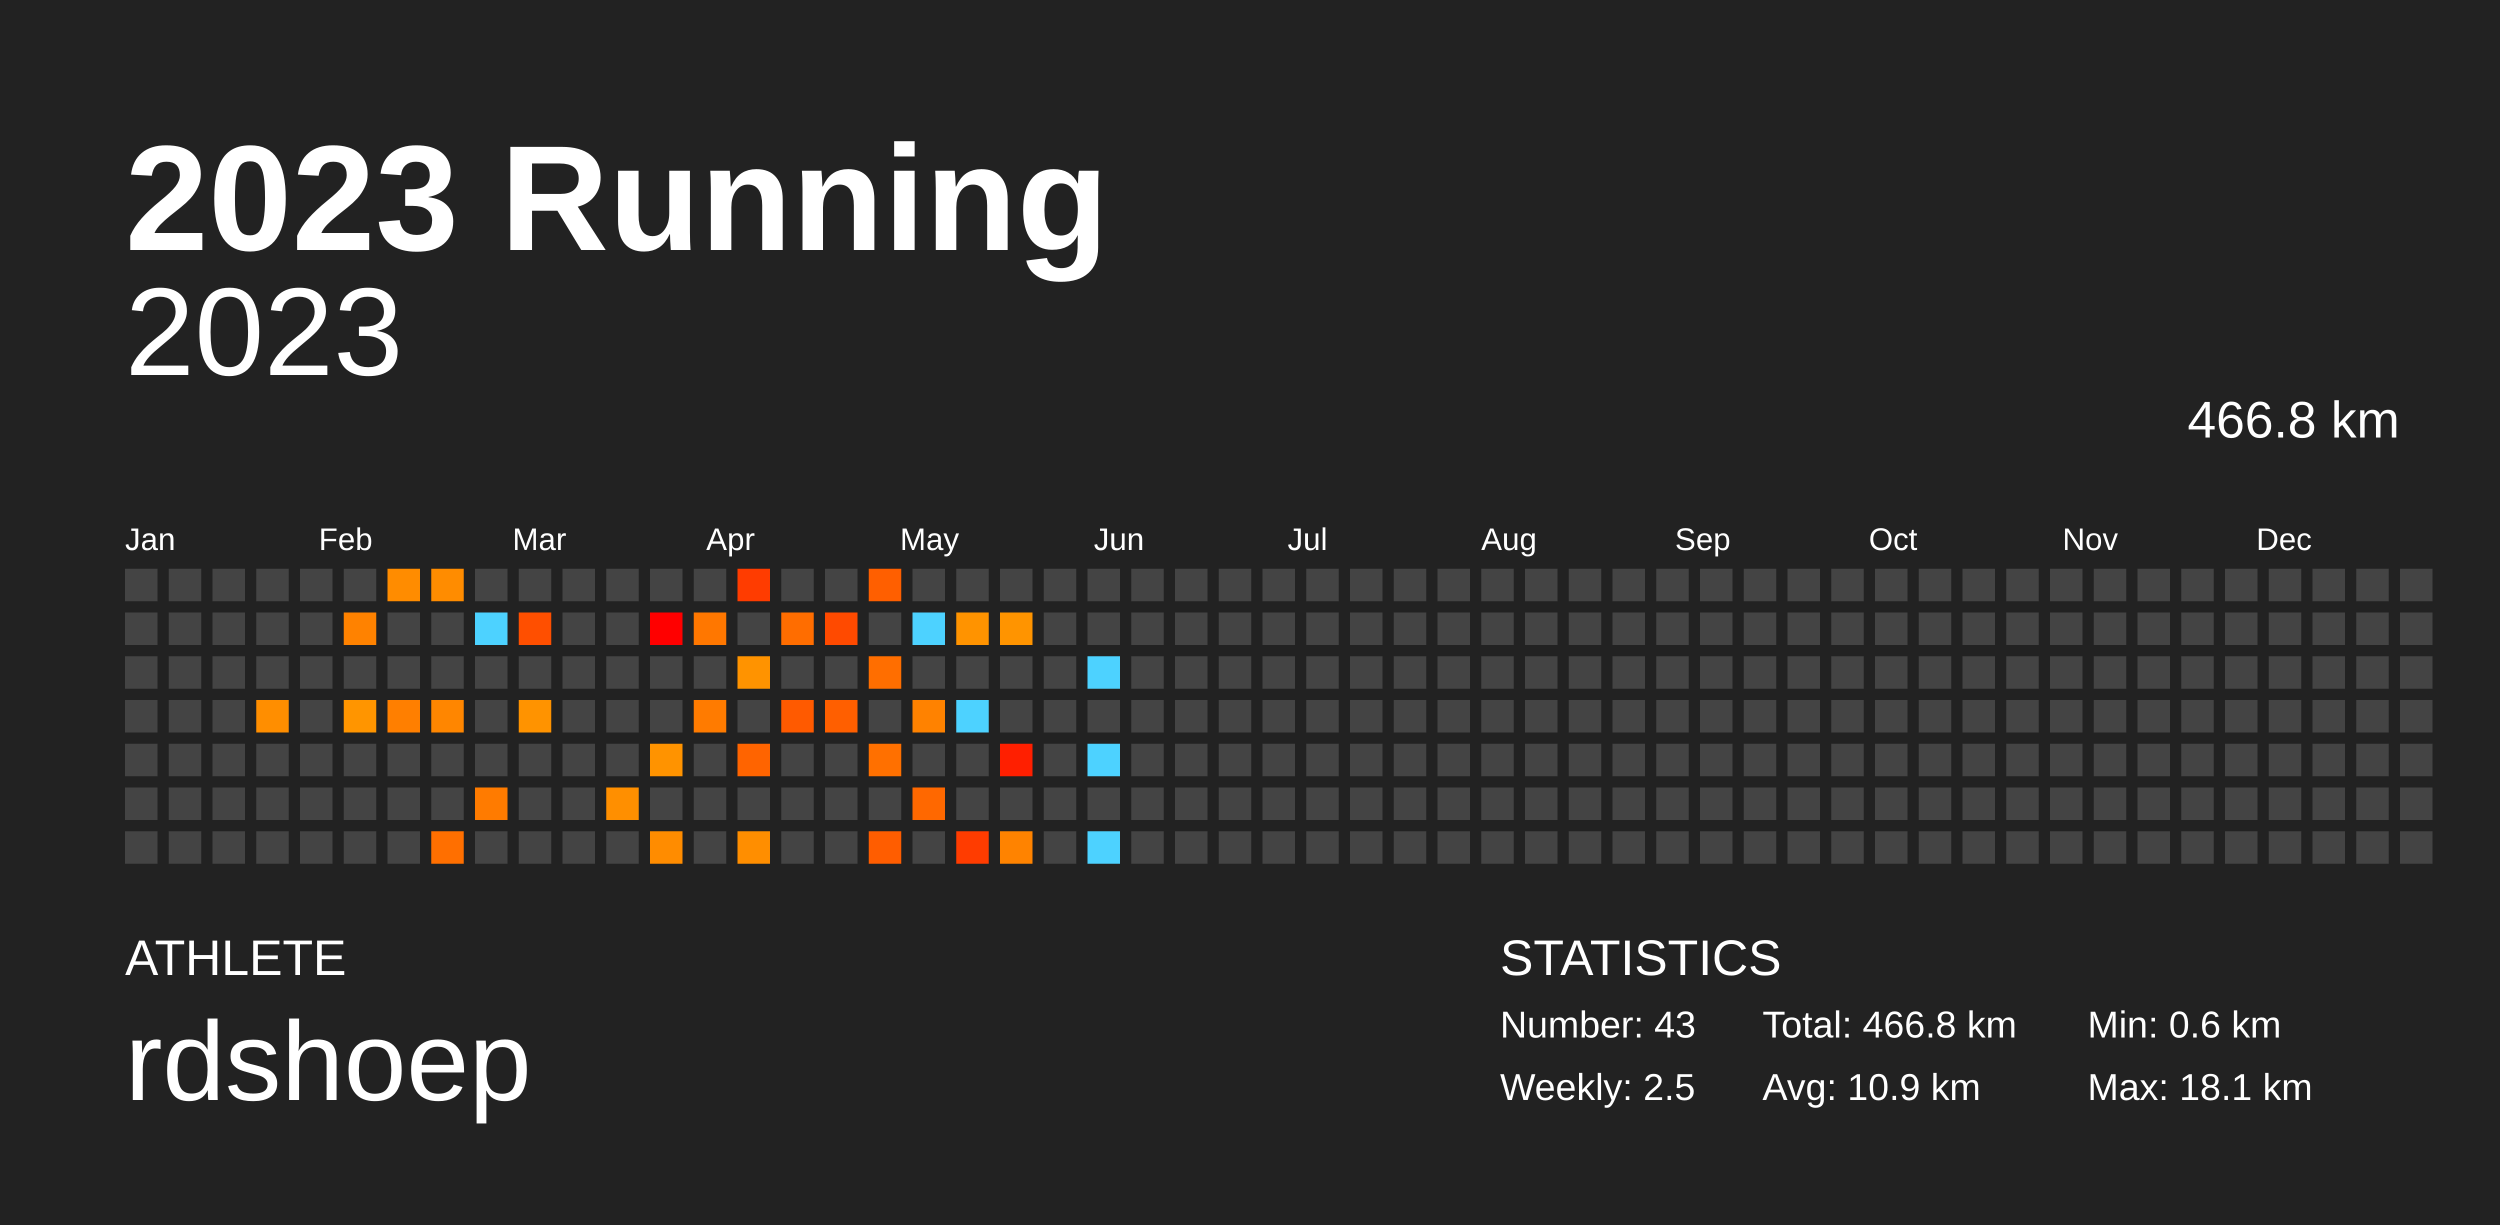
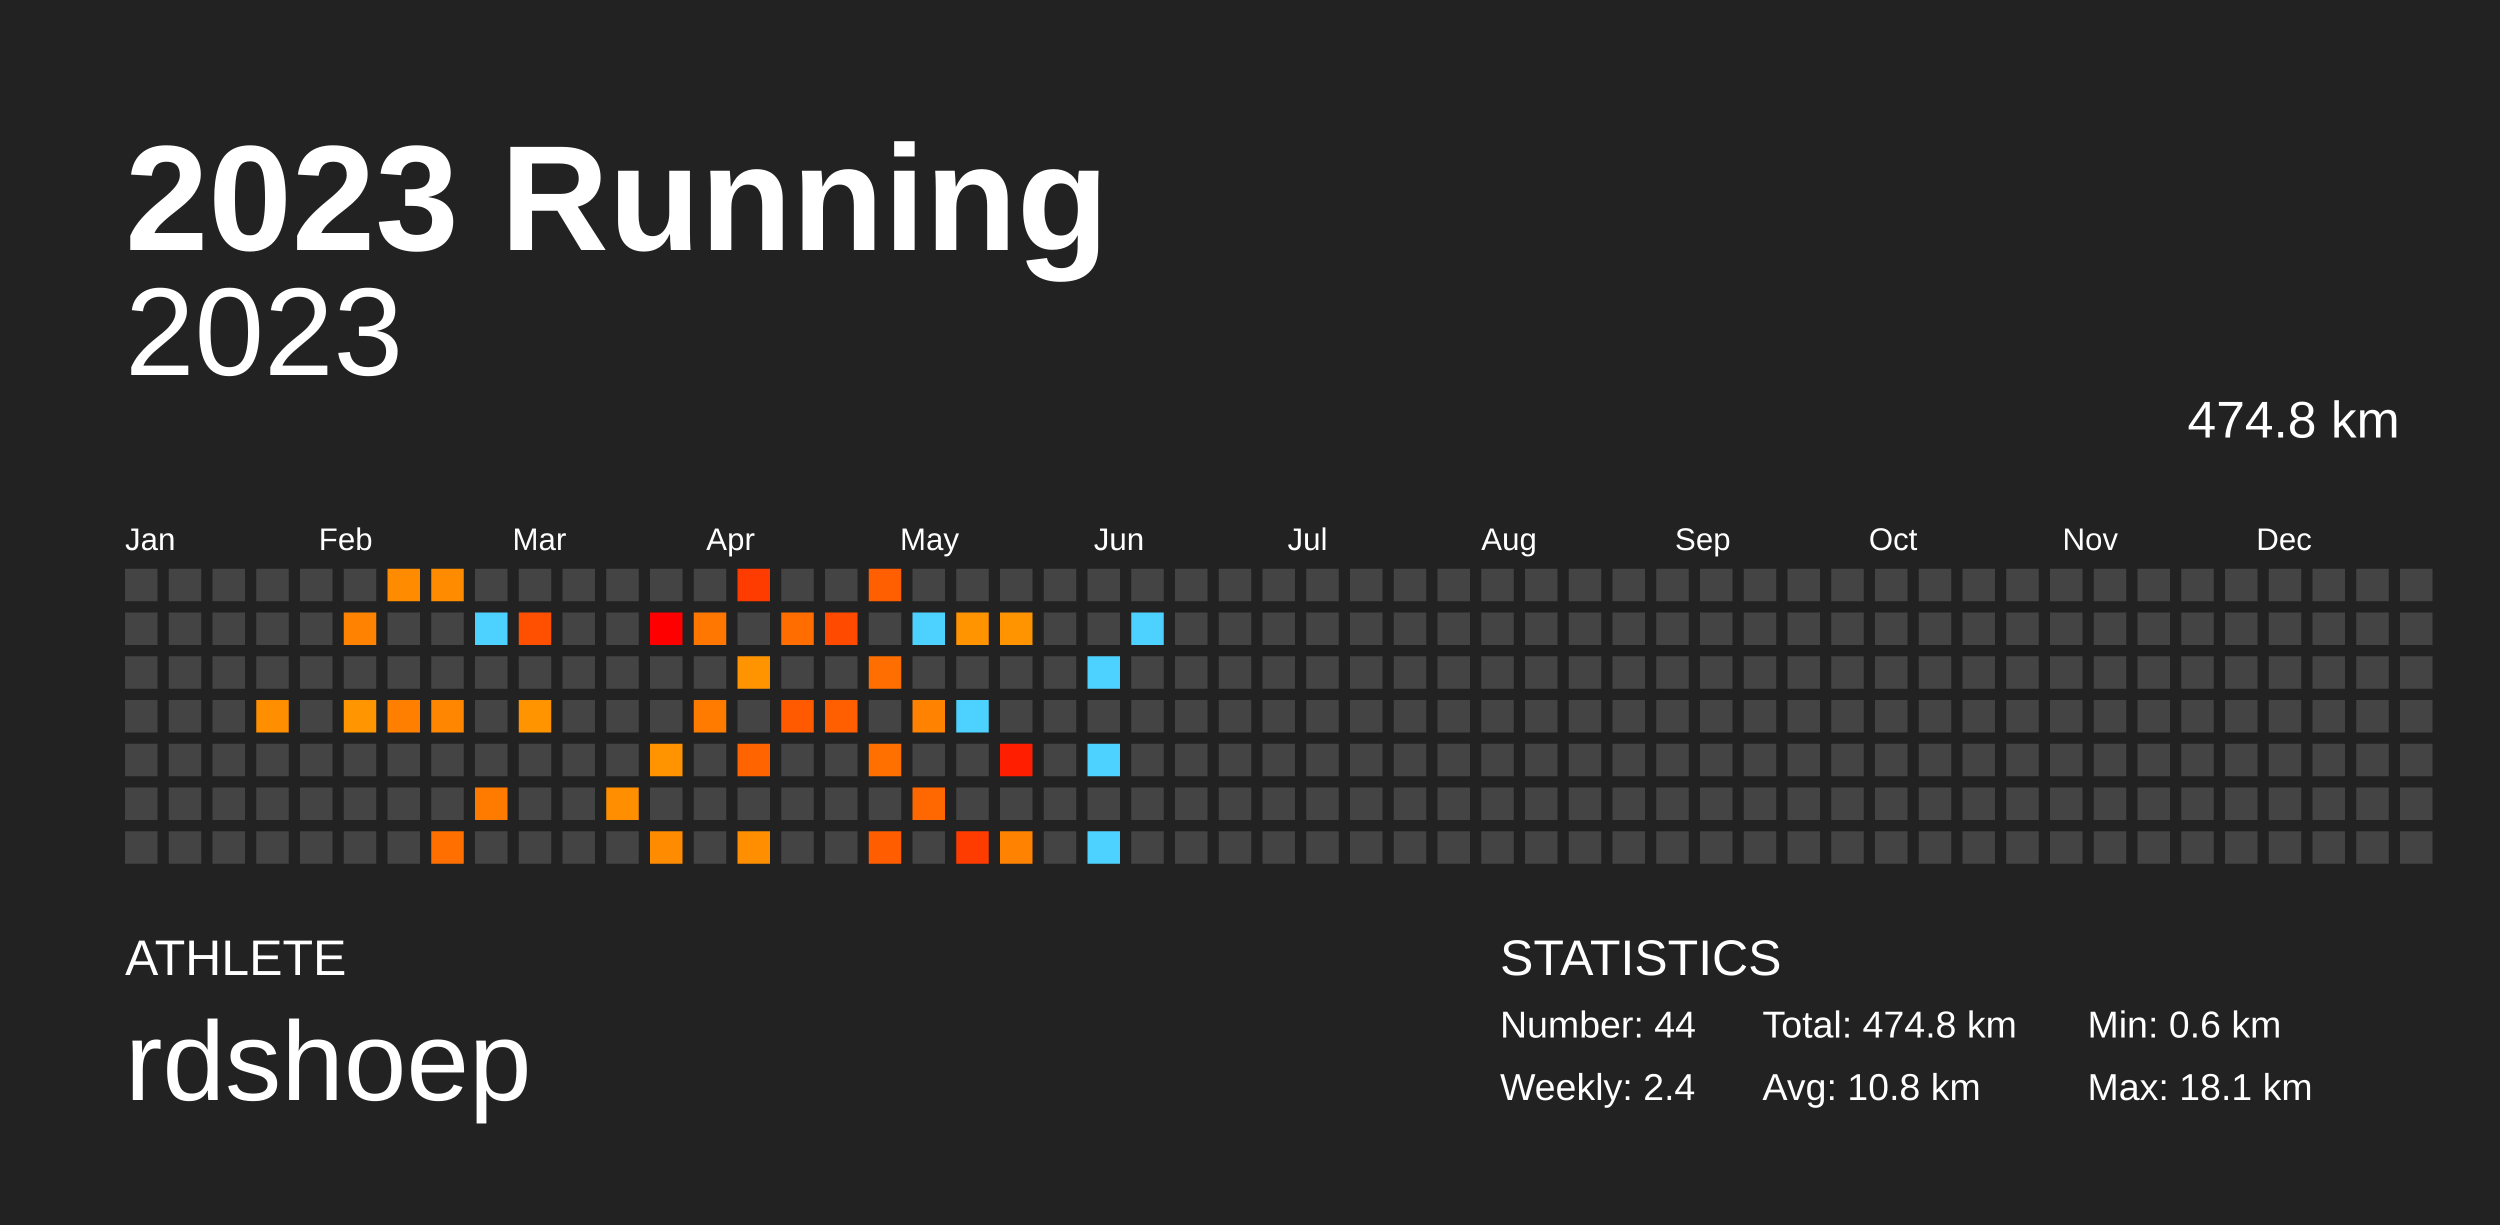
<svg xmlns="http://www.w3.org/2000/svg" baseProfile="full" height="98mm" version="1.1" viewBox="0,0,200,98" width="200mm">
  <defs />
  <rect fill="#222222" height="98" width="200" x="0" y="0" />
  <text fill="#FFFFFF" style="font-size:12px; font-family:Arial; font-weight:bold;" x="10" y="20">2023 Running</text>
  <text fill="#FFFFFF" style="font-size:4px; font-family:Arial" x="10" y="78">ATHLETE</text>
  <text fill="#FFFFFF" style="font-size:9px; font-family:Arial" x="10" y="88">rdshoep</text>
  <text fill="#FFFFFF" style="font-size:4px; font-family:Arial" x="120" y="78">STATISTICS</text>
-   <text fill="#FFFFFF" style="font-size:3px; font-family:Arial" x="120" y="83">Number: 43</text>
-   <text fill="#FFFFFF" style="font-size:3px; font-family:Arial" x="120" y="88">Weekly: 2.5</text>
-   <text fill="#FFFFFF" style="font-size:3px; font-family:Arial" x="141" y="83">Total: 466.8 km</text>
-   <text fill="#FFFFFF" style="font-size:3px; font-family:Arial" x="141" y="88">Avg: 10.9 km</text>
+   <text fill="#FFFFFF" style="font-size:3px; font-family:Arial" x="120" y="83">Number: 44</text>
+   <text fill="#FFFFFF" style="font-size:3px; font-family:Arial" x="120" y="88">Weekly: 2.4</text>
+   <text fill="#FFFFFF" style="font-size:3px; font-family:Arial" x="141" y="83">Total: 474.8 km</text>
+   <text fill="#FFFFFF" style="font-size:3px; font-family:Arial" x="141" y="88">Avg: 10.8 km</text>
  <text fill="#FFFFFF" style="font-size:3px; font-family:Arial" x="167" y="83">Min: 0.6 km</text>
  <text fill="#FFFFFF" style="font-size:3px; font-family:Arial" x="167" y="88">Max: 18.1 km</text>
  <text alignment-baseline="hanging" fill="#FFFFFF" style="font-size:10.0px; font-family:Arial;" x="10" y="30">2023</text>
-   <text alignment-baseline="hanging" fill="#FFFFFF" style="font-size:4.125px; font-family:Arial;" x="175" y="35">466.8 km</text>
+   <text alignment-baseline="hanging" fill="#FFFFFF" style="font-size:4.125px; font-family:Arial;" x="175" y="35">474.8 km</text>
  <text fill="#FFFFFF" style="font-size:2.5px; font-family:Arial" x="10.0" y="44">Jan</text>
  <text fill="#FFFFFF" style="font-size:2.5px; font-family:Arial" x="25.5" y="44">Feb</text>
  <text fill="#FFFFFF" style="font-size:2.5px; font-family:Arial" x="41.0" y="44">Mar</text>
  <text fill="#FFFFFF" style="font-size:2.5px; font-family:Arial" x="56.5" y="44">Apr</text>
  <text fill="#FFFFFF" style="font-size:2.5px; font-family:Arial" x="72.0" y="44">May</text>
  <text fill="#FFFFFF" style="font-size:2.5px; font-family:Arial" x="87.5" y="44">Jun</text>
  <text fill="#FFFFFF" style="font-size:2.5px; font-family:Arial" x="103.0" y="44">Jul</text>
  <text fill="#FFFFFF" style="font-size:2.5px; font-family:Arial" x="118.5" y="44">Aug</text>
  <text fill="#FFFFFF" style="font-size:2.5px; font-family:Arial" x="134.0" y="44">Sep</text>
  <text fill="#FFFFFF" style="font-size:2.5px; font-family:Arial" x="149.5" y="44">Oct</text>
  <text fill="#FFFFFF" style="font-size:2.5px; font-family:Arial" x="165.0" y="44">Nov</text>
  <text fill="#FFFFFF" style="font-size:2.5px; font-family:Arial" x="180.5" y="44">Dec</text>
  <rect fill="#444444" height="2.6" width="2.6" x="10.0" y="45.5" />
  <rect fill="#444444" height="2.6" width="2.6" x="10.0" y="49.0" />
  <rect fill="#444444" height="2.6" width="2.6" x="10.0" y="52.5" />
  <rect fill="#444444" height="2.6" width="2.6" x="10.0" y="56.0" />
  <rect fill="#444444" height="2.6" width="2.6" x="10.0" y="59.5" />
  <rect fill="#444444" height="2.6" width="2.6" x="10.0" y="63.0" />
  <rect fill="#444444" height="2.6" width="2.6" x="10.0" y="66.5" />
  <rect fill="#444444" height="2.6" width="2.6" x="13.5" y="45.5" />
  <rect fill="#444444" height="2.6" width="2.6" x="13.5" y="49.0" />
  <rect fill="#444444" height="2.6" width="2.6" x="13.5" y="52.5" />
  <rect fill="#444444" height="2.6" width="2.6" x="13.5" y="56.0" />
  <rect fill="#444444" height="2.6" width="2.6" x="13.5" y="59.5" />
  <rect fill="#444444" height="2.6" width="2.6" x="13.5" y="63.0" />
  <rect fill="#444444" height="2.6" width="2.6" x="13.5" y="66.5" />
  <rect fill="#444444" height="2.6" width="2.6" x="17.0" y="45.5" />
  <rect fill="#444444" height="2.6" width="2.6" x="17.0" y="49.0" />
  <rect fill="#444444" height="2.6" width="2.6" x="17.0" y="52.5" />
  <rect fill="#444444" height="2.6" width="2.6" x="17.0" y="56.0" />
  <rect fill="#444444" height="2.6" width="2.6" x="17.0" y="59.5" />
  <rect fill="#444444" height="2.6" width="2.6" x="17.0" y="63.0" />
  <rect fill="#444444" height="2.6" width="2.6" x="17.0" y="66.5" />
  <rect fill="#444444" height="2.6" width="2.6" x="20.5" y="45.5" />
  <rect fill="#444444" height="2.6" width="2.6" x="20.5" y="49.0" />
  <rect fill="#444444" height="2.6" width="2.6" x="20.5" y="52.5" />
  <rect fill="#ff8e00" height="2.6" width="2.6" x="20.5" y="56.0" />
  <rect fill="#444444" height="2.6" width="2.6" x="20.5" y="59.5" />
  <rect fill="#444444" height="2.6" width="2.6" x="20.5" y="63.0" />
  <rect fill="#444444" height="2.6" width="2.6" x="20.5" y="66.5" />
  <rect fill="#444444" height="2.6" width="2.6" x="24.0" y="45.5" />
  <rect fill="#444444" height="2.6" width="2.6" x="24.0" y="49.0" />
  <rect fill="#444444" height="2.6" width="2.6" x="24.0" y="52.5" />
  <rect fill="#444444" height="2.6" width="2.6" x="24.0" y="56.0" />
  <rect fill="#444444" height="2.6" width="2.6" x="24.0" y="59.5" />
  <rect fill="#444444" height="2.6" width="2.6" x="24.0" y="63.0" />
  <rect fill="#444444" height="2.6" width="2.6" x="24.0" y="66.5" />
  <rect fill="#444444" height="2.6" width="2.6" x="27.5" y="45.5" />
  <rect fill="#ff8200" height="2.6" width="2.6" x="27.5" y="49.0" />
  <rect fill="#444444" height="2.6" width="2.6" x="27.5" y="52.5" />
  <rect fill="#ff9500" height="2.6" width="2.6" x="27.5" y="56.0" />
  <rect fill="#444444" height="2.6" width="2.6" x="27.5" y="59.5" />
  <rect fill="#444444" height="2.6" width="2.6" x="27.5" y="63.0" />
  <rect fill="#444444" height="2.6" width="2.6" x="27.5" y="66.5" />
  <rect fill="#ff8c00" height="2.6" width="2.6" x="31.0" y="45.5" />
  <rect fill="#444444" height="2.6" width="2.6" x="31.0" y="49.0" />
  <rect fill="#444444" height="2.6" width="2.6" x="31.0" y="52.5" />
  <rect fill="#ff7f00" height="2.6" width="2.6" x="31.0" y="56.0" />
  <rect fill="#444444" height="2.6" width="2.6" x="31.0" y="59.5" />
  <rect fill="#444444" height="2.6" width="2.6" x="31.0" y="63.0" />
  <rect fill="#444444" height="2.6" width="2.6" x="31.0" y="66.5" />
  <rect fill="#ff8c00" height="2.6" width="2.6" x="34.5" y="45.5" />
  <rect fill="#444444" height="2.6" width="2.6" x="34.5" y="49.0" />
  <rect fill="#444444" height="2.6" width="2.6" x="34.5" y="52.5" />
  <rect fill="#ff8600" height="2.6" width="2.6" x="34.5" y="56.0" />
  <rect fill="#444444" height="2.6" width="2.6" x="34.5" y="59.5" />
  <rect fill="#444444" height="2.6" width="2.6" x="34.5" y="63.0" />
  <rect fill="#ff6f00" height="2.6" width="2.6" x="34.5" y="66.5" />
  <rect fill="#444444" height="2.6" width="2.6" x="38.0" y="45.5" />
  <rect fill="#4dd2ff" height="2.6" width="2.6" x="38.0" y="49.0" />
  <rect fill="#444444" height="2.6" width="2.6" x="38.0" y="52.5" />
  <rect fill="#444444" height="2.6" width="2.6" x="38.0" y="56.0" />
  <rect fill="#444444" height="2.6" width="2.6" x="38.0" y="59.5" />
  <rect fill="#ff7b00" height="2.6" width="2.6" x="38.0" y="63.0" />
  <rect fill="#444444" height="2.6" width="2.6" x="38.0" y="66.5" />
  <rect fill="#444444" height="2.6" width="2.6" x="41.5" y="45.5" />
  <rect fill="#ff4f00" height="2.6" width="2.6" x="41.5" y="49.0" />
  <rect fill="#444444" height="2.6" width="2.6" x="41.5" y="52.5" />
  <rect fill="#ff9300" height="2.6" width="2.6" x="41.5" y="56.0" />
  <rect fill="#444444" height="2.6" width="2.6" x="41.5" y="59.5" />
  <rect fill="#444444" height="2.6" width="2.6" x="41.5" y="63.0" />
  <rect fill="#444444" height="2.6" width="2.6" x="41.5" y="66.5" />
  <rect fill="#444444" height="2.6" width="2.6" x="45.0" y="45.5" />
  <rect fill="#444444" height="2.6" width="2.6" x="45.0" y="49.0" />
  <rect fill="#444444" height="2.6" width="2.6" x="45.0" y="52.5" />
  <rect fill="#444444" height="2.6" width="2.6" x="45.0" y="56.0" />
  <rect fill="#444444" height="2.6" width="2.6" x="45.0" y="59.5" />
  <rect fill="#444444" height="2.6" width="2.6" x="45.0" y="63.0" />
  <rect fill="#444444" height="2.6" width="2.6" x="45.0" y="66.5" />
  <rect fill="#444444" height="2.6" width="2.6" x="48.5" y="45.5" />
  <rect fill="#444444" height="2.6" width="2.6" x="48.5" y="49.0" />
  <rect fill="#444444" height="2.6" width="2.6" x="48.5" y="52.5" />
  <rect fill="#444444" height="2.6" width="2.6" x="48.5" y="56.0" />
  <rect fill="#444444" height="2.6" width="2.6" x="48.5" y="59.5" />
  <rect fill="#ff8f00" height="2.6" width="2.6" x="48.5" y="63.0" />
  <rect fill="#444444" height="2.6" width="2.6" x="48.5" y="66.5" />
  <rect fill="#444444" height="2.6" width="2.6" x="52.0" y="45.5" />
  <rect fill="#ff0000" height="2.6" width="2.6" x="52.0" y="49.0" />
  <rect fill="#444444" height="2.6" width="2.6" x="52.0" y="52.5" />
  <rect fill="#444444" height="2.6" width="2.6" x="52.0" y="56.0" />
  <rect fill="#ff9300" height="2.6" width="2.6" x="52.0" y="59.5" />
  <rect fill="#444444" height="2.6" width="2.6" x="52.0" y="63.0" />
  <rect fill="#ff8c00" height="2.6" width="2.6" x="52.0" y="66.5" />
  <rect fill="#444444" height="2.6" width="2.6" x="55.5" y="45.5" />
  <rect fill="#ff7700" height="2.6" width="2.6" x="55.5" y="49.0" />
  <rect fill="#444444" height="2.6" width="2.6" x="55.5" y="52.5" />
  <rect fill="#ff7b00" height="2.6" width="2.6" x="55.5" y="56.0" />
  <rect fill="#444444" height="2.6" width="2.6" x="55.5" y="59.5" />
  <rect fill="#444444" height="2.6" width="2.6" x="55.5" y="63.0" />
  <rect fill="#444444" height="2.6" width="2.6" x="55.5" y="66.5" />
  <rect fill="#ff3c00" height="2.6" width="2.6" x="59.0" y="45.5" />
  <rect fill="#444444" height="2.6" width="2.6" x="59.0" y="49.0" />
  <rect fill="#ff9300" height="2.6" width="2.6" x="59.0" y="52.5" />
  <rect fill="#444444" height="2.6" width="2.6" x="59.0" y="56.0" />
  <rect fill="#ff6400" height="2.6" width="2.6" x="59.0" y="59.5" />
  <rect fill="#444444" height="2.6" width="2.6" x="59.0" y="63.0" />
  <rect fill="#ff8e00" height="2.6" width="2.6" x="59.0" y="66.5" />
  <rect fill="#444444" height="2.6" width="2.6" x="62.5" y="45.5" />
  <rect fill="#ff6d00" height="2.6" width="2.6" x="62.5" y="49.0" />
  <rect fill="#444444" height="2.6" width="2.6" x="62.5" y="52.5" />
  <rect fill="#ff5a00" height="2.6" width="2.6" x="62.5" y="56.0" />
  <rect fill="#444444" height="2.6" width="2.6" x="62.5" y="59.5" />
  <rect fill="#444444" height="2.6" width="2.6" x="62.5" y="63.0" />
  <rect fill="#444444" height="2.6" width="2.6" x="62.5" y="66.5" />
  <rect fill="#444444" height="2.6" width="2.6" x="66.0" y="45.5" />
  <rect fill="#ff4a00" height="2.6" width="2.6" x="66.0" y="49.0" />
  <rect fill="#444444" height="2.6" width="2.6" x="66.0" y="52.5" />
  <rect fill="#ff5f00" height="2.6" width="2.6" x="66.0" y="56.0" />
  <rect fill="#444444" height="2.6" width="2.6" x="66.0" y="59.5" />
  <rect fill="#444444" height="2.6" width="2.6" x="66.0" y="63.0" />
  <rect fill="#444444" height="2.6" width="2.6" x="66.0" y="66.5" />
  <rect fill="#ff5f00" height="2.6" width="2.6" x="69.5" y="45.5" />
  <rect fill="#444444" height="2.6" width="2.6" x="69.5" y="49.0" />
  <rect fill="#ff6e00" height="2.6" width="2.6" x="69.5" y="52.5" />
  <rect fill="#444444" height="2.6" width="2.6" x="69.5" y="56.0" />
  <rect fill="#ff7000" height="2.6" width="2.6" x="69.5" y="59.5" />
  <rect fill="#444444" height="2.6" width="2.6" x="69.5" y="63.0" />
  <rect fill="#ff5d00" height="2.6" width="2.6" x="69.5" y="66.5" />
  <rect fill="#444444" height="2.6" width="2.6" x="73.0" y="45.5" />
  <rect fill="#4dd2ff" height="2.6" width="2.6" x="73.0" y="49.0" />
  <rect fill="#444444" height="2.6" width="2.6" x="73.0" y="52.5" />
  <rect fill="#ff8200" height="2.6" width="2.6" x="73.0" y="56.0" />
  <rect fill="#444444" height="2.6" width="2.6" x="73.0" y="59.5" />
  <rect fill="#ff6800" height="2.6" width="2.6" x="73.0" y="63.0" />
  <rect fill="#444444" height="2.6" width="2.6" x="73.0" y="66.5" />
  <rect fill="#444444" height="2.6" width="2.6" x="76.5" y="45.5" />
  <rect fill="#ff9300" height="2.6" width="2.6" x="76.5" y="49.0" />
  <rect fill="#444444" height="2.6" width="2.6" x="76.5" y="52.5" />
  <rect fill="#4dd2ff" height="2.6" width="2.6" x="76.5" y="56.0" />
  <rect fill="#444444" height="2.6" width="2.6" x="76.5" y="59.5" />
  <rect fill="#444444" height="2.6" width="2.6" x="76.5" y="63.0" />
  <rect fill="#ff3c00" height="2.6" width="2.6" x="76.5" y="66.5" />
  <rect fill="#444444" height="2.6" width="2.6" x="80.0" y="45.5" />
  <rect fill="#ff9400" height="2.6" width="2.6" x="80.0" y="49.0" />
  <rect fill="#444444" height="2.6" width="2.6" x="80.0" y="52.5" />
  <rect fill="#444444" height="2.6" width="2.6" x="80.0" y="56.0" />
  <rect fill="#ff1f00" height="2.6" width="2.6" x="80.0" y="59.5" />
  <rect fill="#444444" height="2.6" width="2.6" x="80.0" y="63.0" />
  <rect fill="#ff8300" height="2.6" width="2.6" x="80.0" y="66.5" />
  <rect fill="#444444" height="2.6" width="2.6" x="83.5" y="45.5" />
  <rect fill="#444444" height="2.6" width="2.6" x="83.5" y="49.0" />
  <rect fill="#444444" height="2.6" width="2.6" x="83.5" y="52.5" />
  <rect fill="#444444" height="2.6" width="2.6" x="83.5" y="56.0" />
  <rect fill="#444444" height="2.6" width="2.6" x="83.5" y="59.5" />
  <rect fill="#444444" height="2.6" width="2.6" x="83.5" y="63.0" />
  <rect fill="#444444" height="2.6" width="2.6" x="83.5" y="66.5" />
  <rect fill="#444444" height="2.6" width="2.6" x="87.0" y="45.5" />
  <rect fill="#444444" height="2.6" width="2.6" x="87.0" y="49.0" />
  <rect fill="#4dd2ff" height="2.6" width="2.6" x="87.0" y="52.5" />
  <rect fill="#444444" height="2.6" width="2.6" x="87.0" y="56.0" />
  <rect fill="#4dd2ff" height="2.6" width="2.6" x="87.0" y="59.5" />
  <rect fill="#444444" height="2.6" width="2.6" x="87.0" y="63.0" />
  <rect fill="#4dd2ff" height="2.6" width="2.6" x="87.0" y="66.5" />
  <rect fill="#444444" height="2.6" width="2.6" x="90.5" y="45.5" />
-   <rect fill="#444444" height="2.6" width="2.6" x="90.5" y="49.0" />
+   <rect fill="#4dd2ff" height="2.6" width="2.6" x="90.5" y="49.0" />
  <rect fill="#444444" height="2.6" width="2.6" x="90.5" y="52.5" />
  <rect fill="#444444" height="2.6" width="2.6" x="90.5" y="56.0" />
  <rect fill="#444444" height="2.6" width="2.6" x="90.5" y="59.5" />
  <rect fill="#444444" height="2.6" width="2.6" x="90.5" y="63.0" />
  <rect fill="#444444" height="2.6" width="2.6" x="90.5" y="66.5" />
  <rect fill="#444444" height="2.6" width="2.6" x="94.0" y="45.5" />
  <rect fill="#444444" height="2.6" width="2.6" x="94.0" y="49.0" />
  <rect fill="#444444" height="2.6" width="2.6" x="94.0" y="52.5" />
  <rect fill="#444444" height="2.6" width="2.6" x="94.0" y="56.0" />
  <rect fill="#444444" height="2.6" width="2.6" x="94.0" y="59.5" />
  <rect fill="#444444" height="2.6" width="2.6" x="94.0" y="63.0" />
  <rect fill="#444444" height="2.6" width="2.6" x="94.0" y="66.5" />
  <rect fill="#444444" height="2.6" width="2.6" x="97.5" y="45.5" />
  <rect fill="#444444" height="2.6" width="2.6" x="97.5" y="49.0" />
  <rect fill="#444444" height="2.6" width="2.6" x="97.5" y="52.5" />
  <rect fill="#444444" height="2.6" width="2.6" x="97.5" y="56.0" />
  <rect fill="#444444" height="2.6" width="2.6" x="97.5" y="59.5" />
  <rect fill="#444444" height="2.6" width="2.6" x="97.5" y="63.0" />
  <rect fill="#444444" height="2.6" width="2.6" x="97.5" y="66.5" />
  <rect fill="#444444" height="2.6" width="2.6" x="101.0" y="45.5" />
  <rect fill="#444444" height="2.6" width="2.6" x="101.0" y="49.0" />
  <rect fill="#444444" height="2.6" width="2.6" x="101.0" y="52.5" />
  <rect fill="#444444" height="2.6" width="2.6" x="101.0" y="56.0" />
  <rect fill="#444444" height="2.6" width="2.6" x="101.0" y="59.5" />
  <rect fill="#444444" height="2.6" width="2.6" x="101.0" y="63.0" />
  <rect fill="#444444" height="2.6" width="2.6" x="101.0" y="66.5" />
  <rect fill="#444444" height="2.6" width="2.6" x="104.5" y="45.5" />
  <rect fill="#444444" height="2.6" width="2.6" x="104.5" y="49.0" />
  <rect fill="#444444" height="2.6" width="2.6" x="104.5" y="52.5" />
  <rect fill="#444444" height="2.6" width="2.6" x="104.5" y="56.0" />
  <rect fill="#444444" height="2.6" width="2.6" x="104.5" y="59.5" />
  <rect fill="#444444" height="2.6" width="2.6" x="104.5" y="63.0" />
  <rect fill="#444444" height="2.6" width="2.6" x="104.5" y="66.5" />
  <rect fill="#444444" height="2.6" width="2.6" x="108.0" y="45.5" />
  <rect fill="#444444" height="2.6" width="2.6" x="108.0" y="49.0" />
  <rect fill="#444444" height="2.6" width="2.6" x="108.0" y="52.5" />
  <rect fill="#444444" height="2.6" width="2.6" x="108.0" y="56.0" />
  <rect fill="#444444" height="2.6" width="2.6" x="108.0" y="59.5" />
  <rect fill="#444444" height="2.6" width="2.6" x="108.0" y="63.0" />
  <rect fill="#444444" height="2.6" width="2.6" x="108.0" y="66.5" />
  <rect fill="#444444" height="2.6" width="2.6" x="111.5" y="45.5" />
  <rect fill="#444444" height="2.6" width="2.6" x="111.5" y="49.0" />
  <rect fill="#444444" height="2.6" width="2.6" x="111.5" y="52.5" />
  <rect fill="#444444" height="2.6" width="2.6" x="111.5" y="56.0" />
  <rect fill="#444444" height="2.6" width="2.6" x="111.5" y="59.5" />
  <rect fill="#444444" height="2.6" width="2.6" x="111.5" y="63.0" />
  <rect fill="#444444" height="2.6" width="2.6" x="111.5" y="66.5" />
  <rect fill="#444444" height="2.6" width="2.6" x="115.0" y="45.5" />
  <rect fill="#444444" height="2.6" width="2.6" x="115.0" y="49.0" />
  <rect fill="#444444" height="2.6" width="2.6" x="115.0" y="52.5" />
  <rect fill="#444444" height="2.6" width="2.6" x="115.0" y="56.0" />
  <rect fill="#444444" height="2.6" width="2.6" x="115.0" y="59.5" />
  <rect fill="#444444" height="2.6" width="2.6" x="115.0" y="63.0" />
  <rect fill="#444444" height="2.6" width="2.6" x="115.0" y="66.5" />
  <rect fill="#444444" height="2.6" width="2.6" x="118.5" y="45.5" />
  <rect fill="#444444" height="2.6" width="2.6" x="118.5" y="49.0" />
  <rect fill="#444444" height="2.6" width="2.6" x="118.5" y="52.5" />
  <rect fill="#444444" height="2.6" width="2.6" x="118.5" y="56.0" />
  <rect fill="#444444" height="2.6" width="2.6" x="118.5" y="59.5" />
  <rect fill="#444444" height="2.6" width="2.6" x="118.5" y="63.0" />
  <rect fill="#444444" height="2.6" width="2.6" x="118.5" y="66.5" />
  <rect fill="#444444" height="2.6" width="2.6" x="122.0" y="45.5" />
  <rect fill="#444444" height="2.6" width="2.6" x="122.0" y="49.0" />
  <rect fill="#444444" height="2.6" width="2.6" x="122.0" y="52.5" />
  <rect fill="#444444" height="2.6" width="2.6" x="122.0" y="56.0" />
  <rect fill="#444444" height="2.6" width="2.6" x="122.0" y="59.5" />
  <rect fill="#444444" height="2.6" width="2.6" x="122.0" y="63.0" />
  <rect fill="#444444" height="2.6" width="2.6" x="122.0" y="66.5" />
  <rect fill="#444444" height="2.6" width="2.6" x="125.5" y="45.5" />
  <rect fill="#444444" height="2.6" width="2.6" x="125.5" y="49.0" />
  <rect fill="#444444" height="2.6" width="2.6" x="125.5" y="52.5" />
  <rect fill="#444444" height="2.6" width="2.6" x="125.5" y="56.0" />
  <rect fill="#444444" height="2.6" width="2.6" x="125.5" y="59.5" />
  <rect fill="#444444" height="2.6" width="2.6" x="125.5" y="63.0" />
  <rect fill="#444444" height="2.6" width="2.6" x="125.5" y="66.5" />
  <rect fill="#444444" height="2.6" width="2.6" x="129.0" y="45.5" />
  <rect fill="#444444" height="2.6" width="2.6" x="129.0" y="49.0" />
  <rect fill="#444444" height="2.6" width="2.6" x="129.0" y="52.5" />
  <rect fill="#444444" height="2.6" width="2.6" x="129.0" y="56.0" />
  <rect fill="#444444" height="2.6" width="2.6" x="129.0" y="59.5" />
  <rect fill="#444444" height="2.6" width="2.6" x="129.0" y="63.0" />
  <rect fill="#444444" height="2.6" width="2.6" x="129.0" y="66.5" />
  <rect fill="#444444" height="2.6" width="2.6" x="132.5" y="45.5" />
  <rect fill="#444444" height="2.6" width="2.6" x="132.5" y="49.0" />
  <rect fill="#444444" height="2.6" width="2.6" x="132.5" y="52.5" />
  <rect fill="#444444" height="2.6" width="2.6" x="132.5" y="56.0" />
  <rect fill="#444444" height="2.6" width="2.6" x="132.5" y="59.5" />
  <rect fill="#444444" height="2.6" width="2.6" x="132.5" y="63.0" />
  <rect fill="#444444" height="2.6" width="2.6" x="132.5" y="66.5" />
  <rect fill="#444444" height="2.6" width="2.6" x="136.0" y="45.5" />
  <rect fill="#444444" height="2.6" width="2.6" x="136.0" y="49.0" />
  <rect fill="#444444" height="2.6" width="2.6" x="136.0" y="52.5" />
  <rect fill="#444444" height="2.6" width="2.6" x="136.0" y="56.0" />
  <rect fill="#444444" height="2.6" width="2.6" x="136.0" y="59.5" />
  <rect fill="#444444" height="2.6" width="2.6" x="136.0" y="63.0" />
  <rect fill="#444444" height="2.6" width="2.6" x="136.0" y="66.5" />
  <rect fill="#444444" height="2.6" width="2.6" x="139.5" y="45.5" />
  <rect fill="#444444" height="2.6" width="2.6" x="139.5" y="49.0" />
  <rect fill="#444444" height="2.6" width="2.6" x="139.5" y="52.5" />
  <rect fill="#444444" height="2.6" width="2.6" x="139.5" y="56.0" />
  <rect fill="#444444" height="2.6" width="2.6" x="139.5" y="59.5" />
  <rect fill="#444444" height="2.6" width="2.6" x="139.5" y="63.0" />
  <rect fill="#444444" height="2.6" width="2.6" x="139.5" y="66.5" />
  <rect fill="#444444" height="2.6" width="2.6" x="143.0" y="45.5" />
  <rect fill="#444444" height="2.6" width="2.6" x="143.0" y="49.0" />
  <rect fill="#444444" height="2.6" width="2.6" x="143.0" y="52.5" />
  <rect fill="#444444" height="2.6" width="2.6" x="143.0" y="56.0" />
  <rect fill="#444444" height="2.6" width="2.6" x="143.0" y="59.5" />
  <rect fill="#444444" height="2.6" width="2.6" x="143.0" y="63.0" />
  <rect fill="#444444" height="2.6" width="2.6" x="143.0" y="66.5" />
  <rect fill="#444444" height="2.6" width="2.6" x="146.5" y="45.5" />
  <rect fill="#444444" height="2.6" width="2.6" x="146.5" y="49.0" />
  <rect fill="#444444" height="2.6" width="2.6" x="146.5" y="52.5" />
  <rect fill="#444444" height="2.6" width="2.6" x="146.5" y="56.0" />
  <rect fill="#444444" height="2.6" width="2.6" x="146.5" y="59.5" />
  <rect fill="#444444" height="2.6" width="2.6" x="146.5" y="63.0" />
  <rect fill="#444444" height="2.6" width="2.6" x="146.5" y="66.5" />
  <rect fill="#444444" height="2.6" width="2.6" x="150.0" y="45.5" />
  <rect fill="#444444" height="2.6" width="2.6" x="150.0" y="49.0" />
  <rect fill="#444444" height="2.6" width="2.6" x="150.0" y="52.5" />
  <rect fill="#444444" height="2.6" width="2.6" x="150.0" y="56.0" />
  <rect fill="#444444" height="2.6" width="2.6" x="150.0" y="59.5" />
  <rect fill="#444444" height="2.6" width="2.6" x="150.0" y="63.0" />
  <rect fill="#444444" height="2.6" width="2.6" x="150.0" y="66.5" />
  <rect fill="#444444" height="2.6" width="2.6" x="153.5" y="45.5" />
  <rect fill="#444444" height="2.6" width="2.6" x="153.5" y="49.0" />
  <rect fill="#444444" height="2.6" width="2.6" x="153.5" y="52.5" />
  <rect fill="#444444" height="2.6" width="2.6" x="153.5" y="56.0" />
  <rect fill="#444444" height="2.6" width="2.6" x="153.5" y="59.5" />
  <rect fill="#444444" height="2.6" width="2.6" x="153.5" y="63.0" />
  <rect fill="#444444" height="2.6" width="2.6" x="153.5" y="66.5" />
  <rect fill="#444444" height="2.6" width="2.6" x="157.0" y="45.5" />
  <rect fill="#444444" height="2.6" width="2.6" x="157.0" y="49.0" />
  <rect fill="#444444" height="2.6" width="2.6" x="157.0" y="52.5" />
  <rect fill="#444444" height="2.6" width="2.6" x="157.0" y="56.0" />
  <rect fill="#444444" height="2.6" width="2.6" x="157.0" y="59.5" />
  <rect fill="#444444" height="2.6" width="2.6" x="157.0" y="63.0" />
  <rect fill="#444444" height="2.6" width="2.6" x="157.0" y="66.5" />
  <rect fill="#444444" height="2.6" width="2.6" x="160.5" y="45.5" />
  <rect fill="#444444" height="2.6" width="2.6" x="160.5" y="49.0" />
  <rect fill="#444444" height="2.6" width="2.6" x="160.5" y="52.5" />
  <rect fill="#444444" height="2.6" width="2.6" x="160.5" y="56.0" />
  <rect fill="#444444" height="2.6" width="2.6" x="160.5" y="59.5" />
  <rect fill="#444444" height="2.6" width="2.6" x="160.5" y="63.0" />
  <rect fill="#444444" height="2.6" width="2.6" x="160.5" y="66.5" />
  <rect fill="#444444" height="2.6" width="2.6" x="164.0" y="45.5" />
  <rect fill="#444444" height="2.6" width="2.6" x="164.0" y="49.0" />
  <rect fill="#444444" height="2.6" width="2.6" x="164.0" y="52.5" />
  <rect fill="#444444" height="2.6" width="2.6" x="164.0" y="56.0" />
  <rect fill="#444444" height="2.6" width="2.6" x="164.0" y="59.5" />
  <rect fill="#444444" height="2.6" width="2.6" x="164.0" y="63.0" />
  <rect fill="#444444" height="2.6" width="2.6" x="164.0" y="66.5" />
  <rect fill="#444444" height="2.6" width="2.6" x="167.5" y="45.5" />
  <rect fill="#444444" height="2.6" width="2.6" x="167.5" y="49.0" />
  <rect fill="#444444" height="2.6" width="2.6" x="167.5" y="52.5" />
  <rect fill="#444444" height="2.6" width="2.6" x="167.5" y="56.0" />
  <rect fill="#444444" height="2.6" width="2.6" x="167.5" y="59.5" />
  <rect fill="#444444" height="2.6" width="2.6" x="167.5" y="63.0" />
  <rect fill="#444444" height="2.6" width="2.6" x="167.5" y="66.5" />
  <rect fill="#444444" height="2.6" width="2.6" x="171.0" y="45.5" />
  <rect fill="#444444" height="2.6" width="2.6" x="171.0" y="49.0" />
  <rect fill="#444444" height="2.6" width="2.6" x="171.0" y="52.5" />
  <rect fill="#444444" height="2.6" width="2.6" x="171.0" y="56.0" />
  <rect fill="#444444" height="2.6" width="2.6" x="171.0" y="59.5" />
  <rect fill="#444444" height="2.6" width="2.6" x="171.0" y="63.0" />
  <rect fill="#444444" height="2.6" width="2.6" x="171.0" y="66.5" />
  <rect fill="#444444" height="2.6" width="2.6" x="174.5" y="45.5" />
  <rect fill="#444444" height="2.6" width="2.6" x="174.5" y="49.0" />
  <rect fill="#444444" height="2.6" width="2.6" x="174.5" y="52.5" />
  <rect fill="#444444" height="2.6" width="2.6" x="174.5" y="56.0" />
  <rect fill="#444444" height="2.6" width="2.6" x="174.5" y="59.5" />
  <rect fill="#444444" height="2.6" width="2.6" x="174.5" y="63.0" />
  <rect fill="#444444" height="2.6" width="2.6" x="174.5" y="66.5" />
  <rect fill="#444444" height="2.6" width="2.6" x="178.0" y="45.5" />
  <rect fill="#444444" height="2.6" width="2.6" x="178.0" y="49.0" />
  <rect fill="#444444" height="2.6" width="2.6" x="178.0" y="52.5" />
  <rect fill="#444444" height="2.6" width="2.6" x="178.0" y="56.0" />
  <rect fill="#444444" height="2.6" width="2.6" x="178.0" y="59.5" />
  <rect fill="#444444" height="2.6" width="2.6" x="178.0" y="63.0" />
  <rect fill="#444444" height="2.6" width="2.6" x="178.0" y="66.5" />
  <rect fill="#444444" height="2.6" width="2.6" x="181.5" y="45.5" />
  <rect fill="#444444" height="2.6" width="2.6" x="181.5" y="49.0" />
  <rect fill="#444444" height="2.6" width="2.6" x="181.5" y="52.5" />
  <rect fill="#444444" height="2.6" width="2.6" x="181.5" y="56.0" />
  <rect fill="#444444" height="2.6" width="2.6" x="181.5" y="59.5" />
  <rect fill="#444444" height="2.6" width="2.6" x="181.5" y="63.0" />
  <rect fill="#444444" height="2.6" width="2.6" x="181.5" y="66.5" />
  <rect fill="#444444" height="2.6" width="2.6" x="185.0" y="45.5" />
  <rect fill="#444444" height="2.6" width="2.6" x="185.0" y="49.0" />
  <rect fill="#444444" height="2.6" width="2.6" x="185.0" y="52.5" />
  <rect fill="#444444" height="2.6" width="2.6" x="185.0" y="56.0" />
  <rect fill="#444444" height="2.6" width="2.6" x="185.0" y="59.5" />
  <rect fill="#444444" height="2.6" width="2.6" x="185.0" y="63.0" />
  <rect fill="#444444" height="2.6" width="2.6" x="185.0" y="66.5" />
  <rect fill="#444444" height="2.6" width="2.6" x="188.5" y="45.5" />
  <rect fill="#444444" height="2.6" width="2.6" x="188.5" y="49.0" />
  <rect fill="#444444" height="2.6" width="2.6" x="188.5" y="52.5" />
  <rect fill="#444444" height="2.6" width="2.6" x="188.5" y="56.0" />
  <rect fill="#444444" height="2.6" width="2.6" x="188.5" y="59.5" />
  <rect fill="#444444" height="2.6" width="2.6" x="188.5" y="63.0" />
  <rect fill="#444444" height="2.6" width="2.6" x="188.5" y="66.5" />
  <rect fill="#444444" height="2.6" width="2.6" x="192.0" y="45.5" />
  <rect fill="#444444" height="2.6" width="2.6" x="192.0" y="49.0" />
  <rect fill="#444444" height="2.6" width="2.6" x="192.0" y="52.5" />
  <rect fill="#444444" height="2.6" width="2.6" x="192.0" y="56.0" />
  <rect fill="#444444" height="2.6" width="2.6" x="192.0" y="59.5" />
  <rect fill="#444444" height="2.6" width="2.6" x="192.0" y="63.0" />
  <rect fill="#444444" height="2.6" width="2.6" x="192.0" y="66.5" />
</svg>
